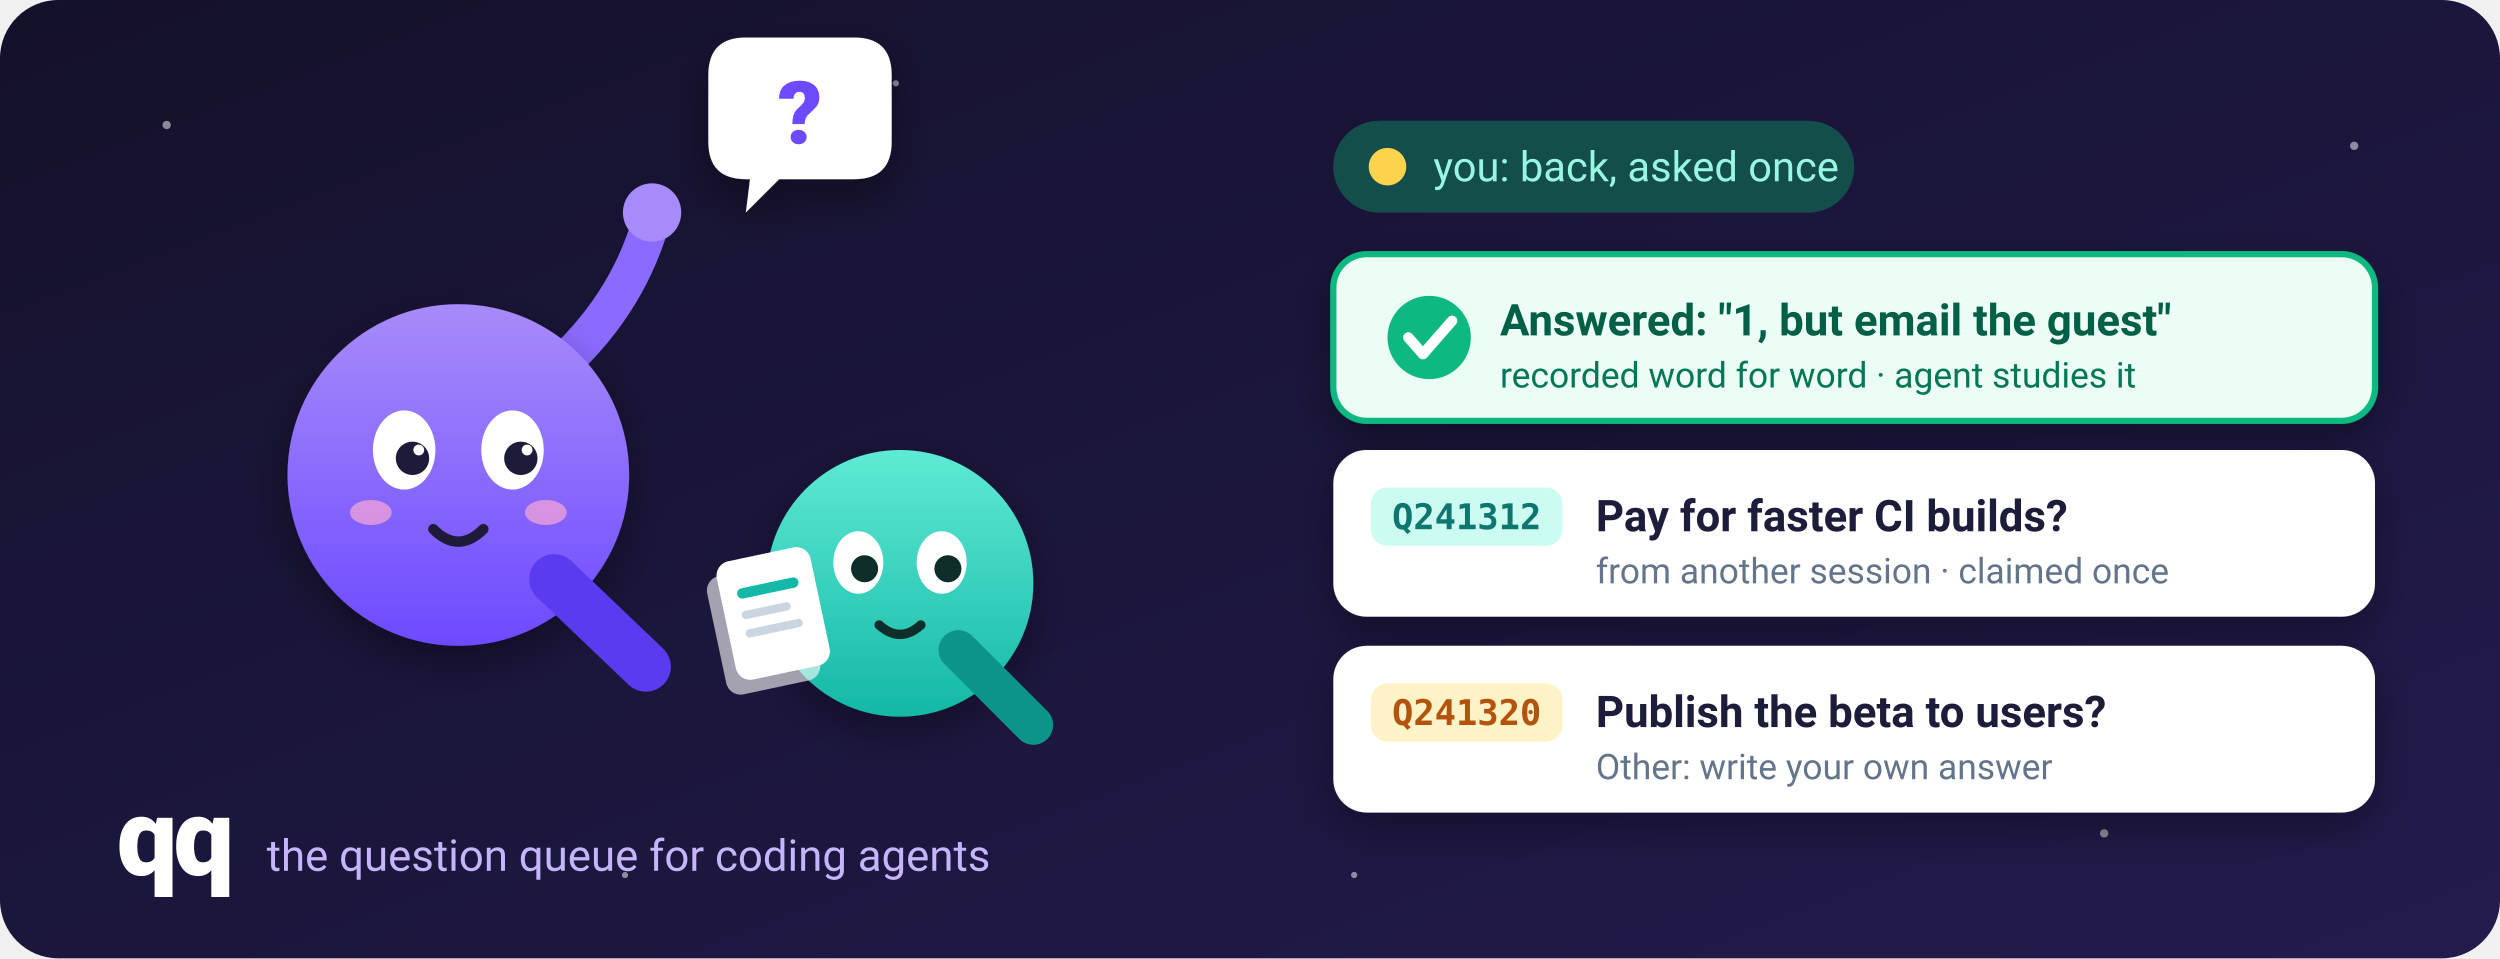
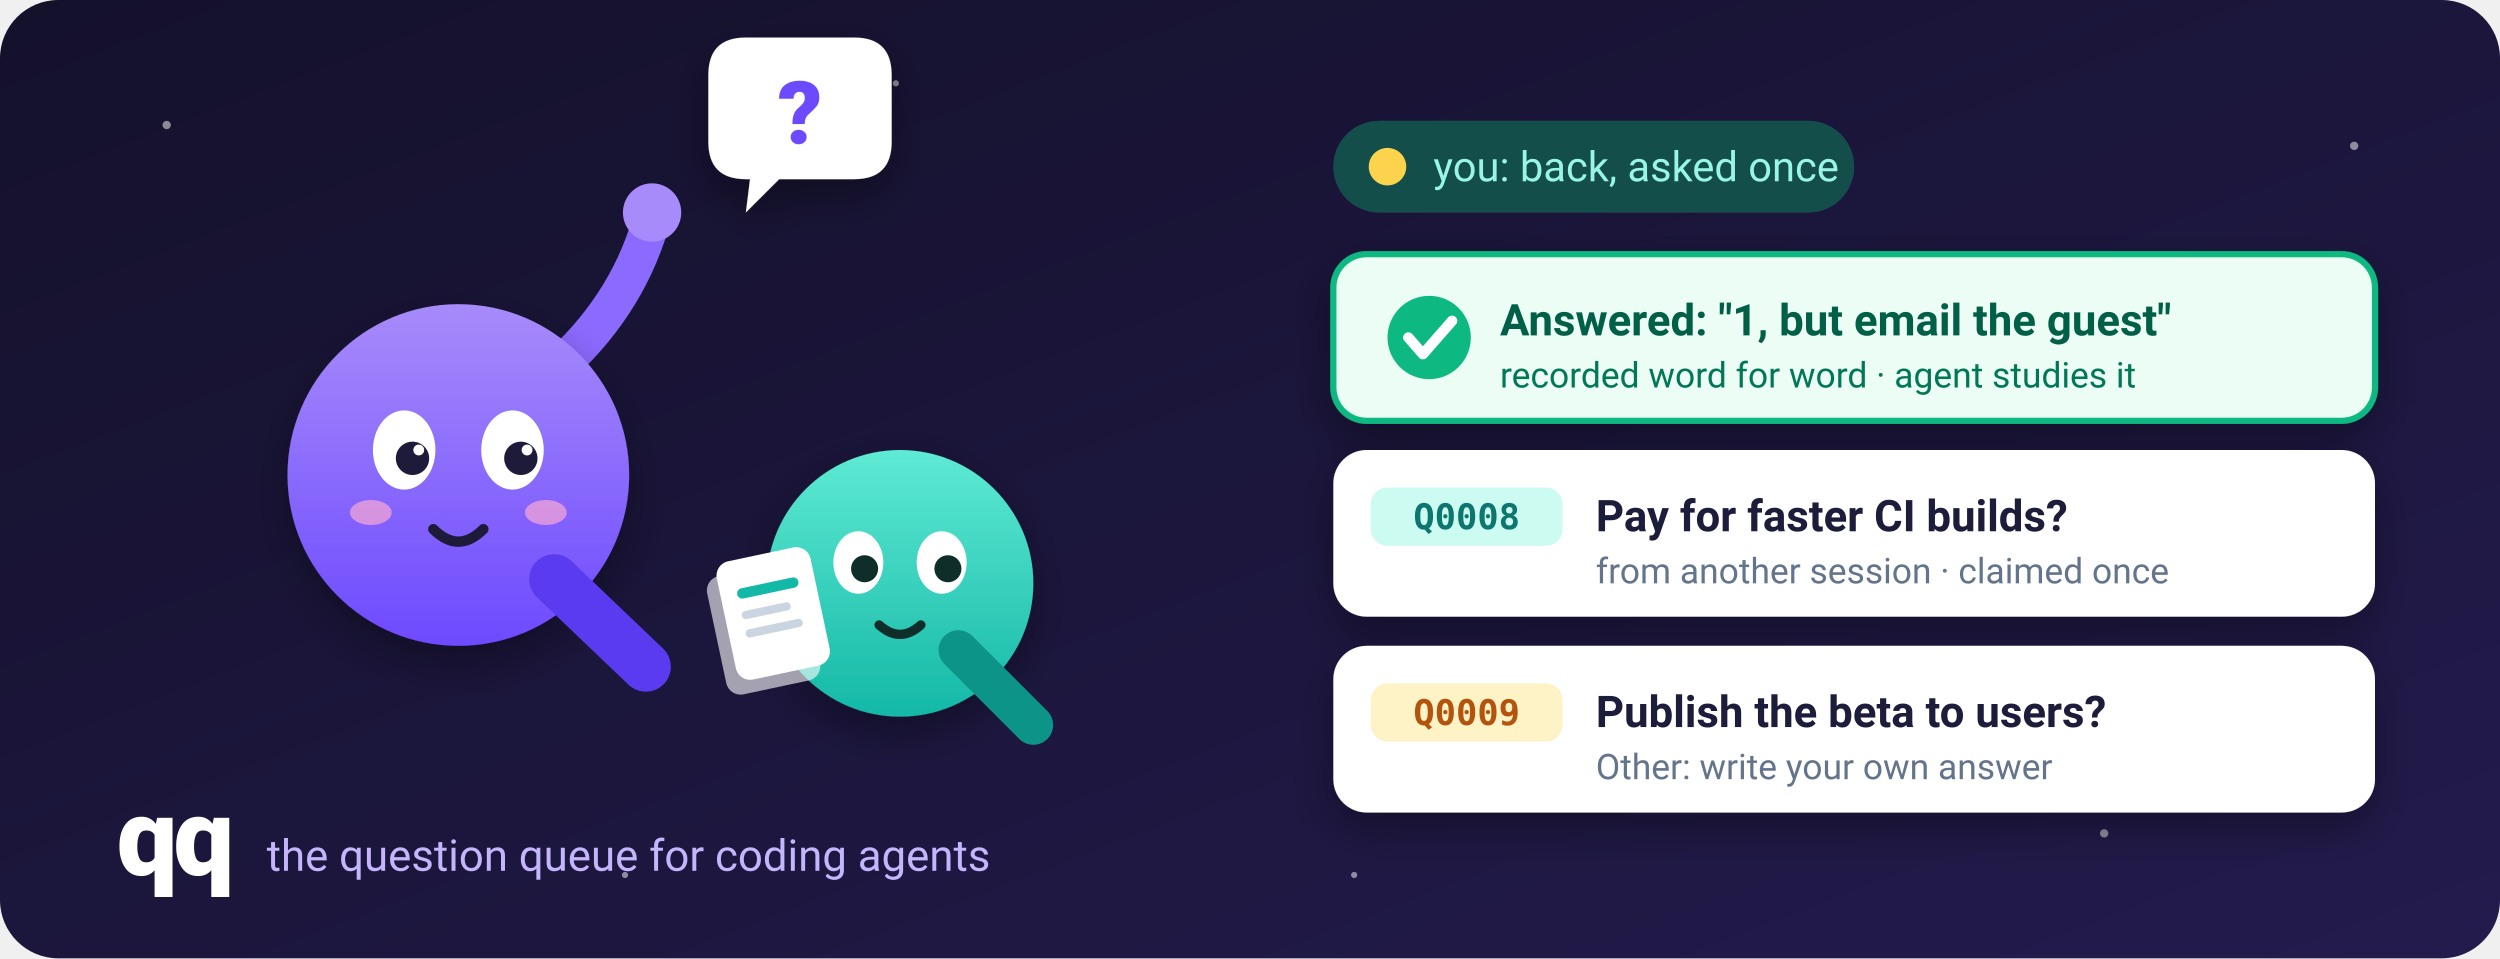
<svg xmlns="http://www.w3.org/2000/svg" viewBox="0 0 1200 460" width="1200" height="460" role="img" aria-labelledby="t d">
  <defs>
    <linearGradient id="bg" x1="0" y1="0" x2="1" y2="1">
      <stop offset="0" stop-color="#14112B" />
      <stop offset="1" stop-color="#231B4D" />
    </linearGradient>
    <linearGradient id="qa" x1="0" y1="0" x2="0" y2="1">
      <stop offset="0" stop-color="#A78BFA" />
      <stop offset="1" stop-color="#6D4AFF" />
    </linearGradient>
    <linearGradient id="qb" x1="0" y1="0" x2="0" y2="1">
      <stop offset="0" stop-color="#5EEAD4" />
      <stop offset="1" stop-color="#14B8A6" />
    </linearGradient>
    <filter id="soft" x="-20%" y="-20%" width="140%" height="140%">
      <feDropShadow dx="0" dy="8" stdDeviation="10" flood-color="#000" flood-opacity="0.35" />
    </filter>
    <style>
      .ui { font-family: ui-sans-serif, -apple-system, "Segoe UI", Roboto, Helvetica, Arial, sans-serif; }
      .mono { font-family: ui-monospace, SFMono-Regular, Menlo, Consolas, monospace; }
      .wave { transform-box: fill-box; transform-origin: 10% 90%; animation: wave 1.4s ease-in-out infinite alternate; }
      .bob { animation: bob 2.4s ease-in-out infinite; }
      .blink { transform-box: fill-box; transform-origin: center; animation: blink 4.6s infinite; }
      .breathe { transform-box: fill-box; transform-origin: 50% 100%; animation: breathe 3.2s ease-in-out infinite; }
      .c1 { animation: in1 8s ease-out infinite; }
      .c2 { animation: in2 8s ease-out infinite; }
      .c3 { animation: in3 8s ease-out infinite; }
      .done { animation: done 8s ease-out infinite; }
      .away { animation: away 8s steps(1) infinite; }
      .back { animation: back 8s steps(1) infinite; }
      @keyframes wave { from { transform: rotate(-8deg); } to { transform: rotate(14deg); } }
      @keyframes bob { 0%, 100% { transform: translateY(0); } 50% { transform: translateY(-8px); } }
      @keyframes blink { 0%, 92%, 100% { transform: scaleY(1); } 95% { transform: scaleY(0.1); } }
      @keyframes breathe { 0%, 100% { transform: scale(1); } 50% { transform: scale(1.025); } }
      @keyframes in1 { 0% { opacity: 0; transform: translateX(60px); } 8%, 100% { opacity: 1; transform: translateX(0); } }
      @keyframes in2 { 0%, 14% { opacity: 0; transform: translateX(60px); } 22%, 100% { opacity: 1; transform: translateX(0); } }
      @keyframes in3 { 0%, 28% { opacity: 0; transform: translateX(60px); } 36%, 100% { opacity: 1; transform: translateX(0); } }
      @keyframes done { 0%, 62% { opacity: 0; } 68%, 94% { opacity: 1; } 100% { opacity: 0; } }
      @keyframes away { 0% { opacity: 1; } 56% { opacity: 0; } 100% { opacity: 1; } }
      @keyframes back { 0% { opacity: 0; } 56% { opacity: 1; } 100% { opacity: 0; } }
      @media (prefers-reduced-motion: reduce) {
        .wave, .bob, .blink, .breathe, .c1, .c2, .c3 { animation: none; }
        .done, .back { animation: none; opacity: 1; }
        .away { animation: none; opacity: 0; }
      }
    </style>
  </defs>
  <rect width="1200" height="460" rx="28" fill="url(#bg)" />
  <g opacity="0.5" fill="#fff">
    <circle cx="80" cy="60" r="2" />
    <circle cx="430" cy="40" r="1.5" />
    <circle cx="1130" cy="70" r="2" />
    <circle cx="650" cy="420" r="1.5" />
    <circle cx="1010" cy="400" r="2" />
    <circle cx="300" cy="420" r="1.5" />
  </g>
  <g class="ui">
    <text x="56" y="420" font-size="52" font-weight="900" fill="#fff" letter-spacing="-2">qq</text>
    <text x="128" y="418" font-size="21" fill="#C4B5FD">the question queue for coding agents</text>
  </g>
  <g transform="translate(150 138)">
    <g class="bob">
      <g transform="translate(190 -120)" filter="url(#soft)">
        <path d="M0 18 Q0 0 18 0 H70 Q88 0 88 18 V50 Q88 68 70 68 H34 L18 84 L20 68 H18 Q0 68 0 50 Z" fill="#fff" />
        <text x="44" y="51" text-anchor="middle" class="ui" font-size="42" font-weight="800" fill="#6D4AFF">?</text>
      </g>
    </g>
    <g class="wave">
      <path d="M116 40 Q150 10 162 -30" stroke="#8B6BFF" stroke-width="18" stroke-linecap="round" fill="none" />
      <circle cx="163" cy="-36" r="14" fill="#A78BFA" />
    </g>
    <g class="breathe">
      <circle cx="70" cy="90" r="82" fill="url(#qa)" filter="url(#soft)" />
      <path d="M116 140 L160 182" stroke="#5B3BF0" stroke-width="24" stroke-linecap="round" fill="none" />
      <g class="blink">
        <ellipse cx="44" cy="78" rx="15" ry="19" fill="#fff" />
        <ellipse cx="96" cy="78" rx="15" ry="19" fill="#fff" />
        <circle cx="48" cy="82" r="8" fill="#1E1B3A" />
        <circle cx="100" cy="82" r="8" fill="#1E1B3A" />
        <circle cx="51" cy="78" r="2.6" fill="#fff" />
        <circle cx="103" cy="78" r="2.6" fill="#fff" />
      </g>
      <ellipse cx="28" cy="108" rx="10" ry="6" fill="#F9A8D4" opacity="0.7" />
      <ellipse cx="112" cy="108" rx="10" ry="6" fill="#F9A8D4" opacity="0.7" />
      <path d="M58 116 Q70 128 82 116" stroke="#1E1B3A" stroke-width="5" stroke-linecap="round" fill="none" />
    </g>
  </g>
  <g transform="translate(372 208)">
    <g class="breathe" style="animation-delay:-1.4s">
      <circle cx="60" cy="72" r="64" fill="url(#qb)" filter="url(#soft)" />
      <path d="M88 104 L124 140" stroke="#0D9488" stroke-width="19" stroke-linecap="round" fill="none" />
      <g class="blink" style="animation-delay:-2s">
        <ellipse cx="40" cy="62" rx="12" ry="15" fill="#fff" />
        <ellipse cx="80" cy="62" rx="12" ry="15" fill="#fff" />
        <circle cx="43" cy="65" r="6.5" fill="#0F2E2A" />
        <circle cx="83" cy="65" r="6.5" fill="#0F2E2A" />
      </g>
      <path d="M50 92 Q60 101 70 92" stroke="#0F2E2A" stroke-width="4.5" stroke-linecap="round" fill="none" />
      <g transform="translate(-34 70) rotate(-12)">
        <rect x="0" y="0" width="46" height="58" rx="7" fill="#fff" opacity="0.6" />
        <rect x="6" y="-6" width="46" height="58" rx="7" fill="#fff" />
        <rect x="14" y="8" width="30" height="5" rx="2.5" fill="#14B8A6" />
        <rect x="14" y="19" width="24" height="4" rx="2" fill="#CBD5E1" />
        <rect x="14" y="28" width="28" height="4" rx="2" fill="#CBD5E1" />
      </g>
    </g>
  </g>
  <g transform="translate(640 58)" class="ui">
    <g class="away">
      <rect width="250" height="44" rx="22" fill="#2E2660" />
      <circle cx="26" cy="22" r="9" fill="#FDE68A" />
      <circle cx="31" cy="18" r="8" fill="#2E2660" />
      <text x="48" y="29" font-size="20" fill="#C4B5FD">you: away, cards wait</text>
    </g>
    <g class="back">
      <rect width="250" height="44" rx="22" fill="#134E4A" />
      <circle cx="26" cy="22" r="9" fill="#FCD34D" />
      <text x="48" y="29" font-size="20" fill="#99F6E4">you: back, asked once</text>
    </g>
  </g>
  <g class="ui" filter="url(#soft)">
    <g transform="translate(640 122)">
      <g class="c1">
        <rect width="500" height="80" rx="16" fill="#FFFFFF" />
        <rect x="18" y="18" width="92" height="28" rx="8" fill="#EDE9FE" />
-         <text x="64" y="38" text-anchor="middle" class="mono" font-size="17" font-weight="700" fill="#6D4AFF">Q241307</text>
+         <text x="64" y="38" text-anchor="middle" class="mono" font-size="17" font-weight="700" fill="#6D4AFF">Q0007</text>
        <text x="126" y="39" font-size="21" font-weight="700" fill="#1E1B3A">Refund the late booking?</text>
        <text x="126" y="64" font-size="17" fill="#64748B">today · example · 3 options · recommended</text>
      </g>
    </g>
    <g transform="translate(640 216)">
      <g class="c2">
        <rect width="500" height="80" rx="16" fill="#FFFFFF" />
        <rect x="18" y="18" width="92" height="28" rx="8" fill="#CCFBF1" />
-         <text x="64" y="38" text-anchor="middle" class="mono" font-size="17" font-weight="700" fill="#0F766E">Q241312</text>
+         <text x="64" y="38" text-anchor="middle" class="mono" font-size="17" font-weight="700" fill="#0F766E">Q0008</text>
        <text x="126" y="39" font-size="21" font-weight="700" fill="#1E1B3A">Pay for faster CI builds?</text>
        <text x="126" y="64" font-size="17" fill="#64748B">from another session · claimed once</text>
      </g>
    </g>
    <g transform="translate(640 310)">
      <g class="c3">
        <rect width="500" height="80" rx="16" fill="#FFFFFF" />
        <rect x="18" y="18" width="92" height="28" rx="8" fill="#FEF3C7" />
-         <text x="64" y="38" text-anchor="middle" class="mono" font-size="17" font-weight="700" fill="#B45309">Q241320</text>
+         <text x="64" y="38" text-anchor="middle" class="mono" font-size="17" font-weight="700" fill="#B45309">Q0009</text>
        <text x="126" y="39" font-size="21" font-weight="700" fill="#1E1B3A">Publish the beta to users?</text>
        <text x="126" y="64" font-size="17" fill="#64748B">Other: write your own answer</text>
      </g>
    </g>
    <g transform="translate(640 122)">
      <g class="done">
        <rect width="500" height="80" rx="16" fill="#ECFDF5" stroke="#10B981" stroke-width="3" />
        <circle cx="46" cy="40" r="20" fill="#10B981" />
        <path d="M36 40 l7 8 l14 -16" stroke="#fff" stroke-width="5" stroke-linecap="round" stroke-linejoin="round" fill="none" />
        <text x="80" y="39" font-size="21" font-weight="700" fill="#065F46">Answered: "1, but email the guest"</text>
        <text x="80" y="64" font-size="17" fill="#047857">recorded word for word · agent studies it</text>
      </g>
    </g>
  </g>
</svg>
